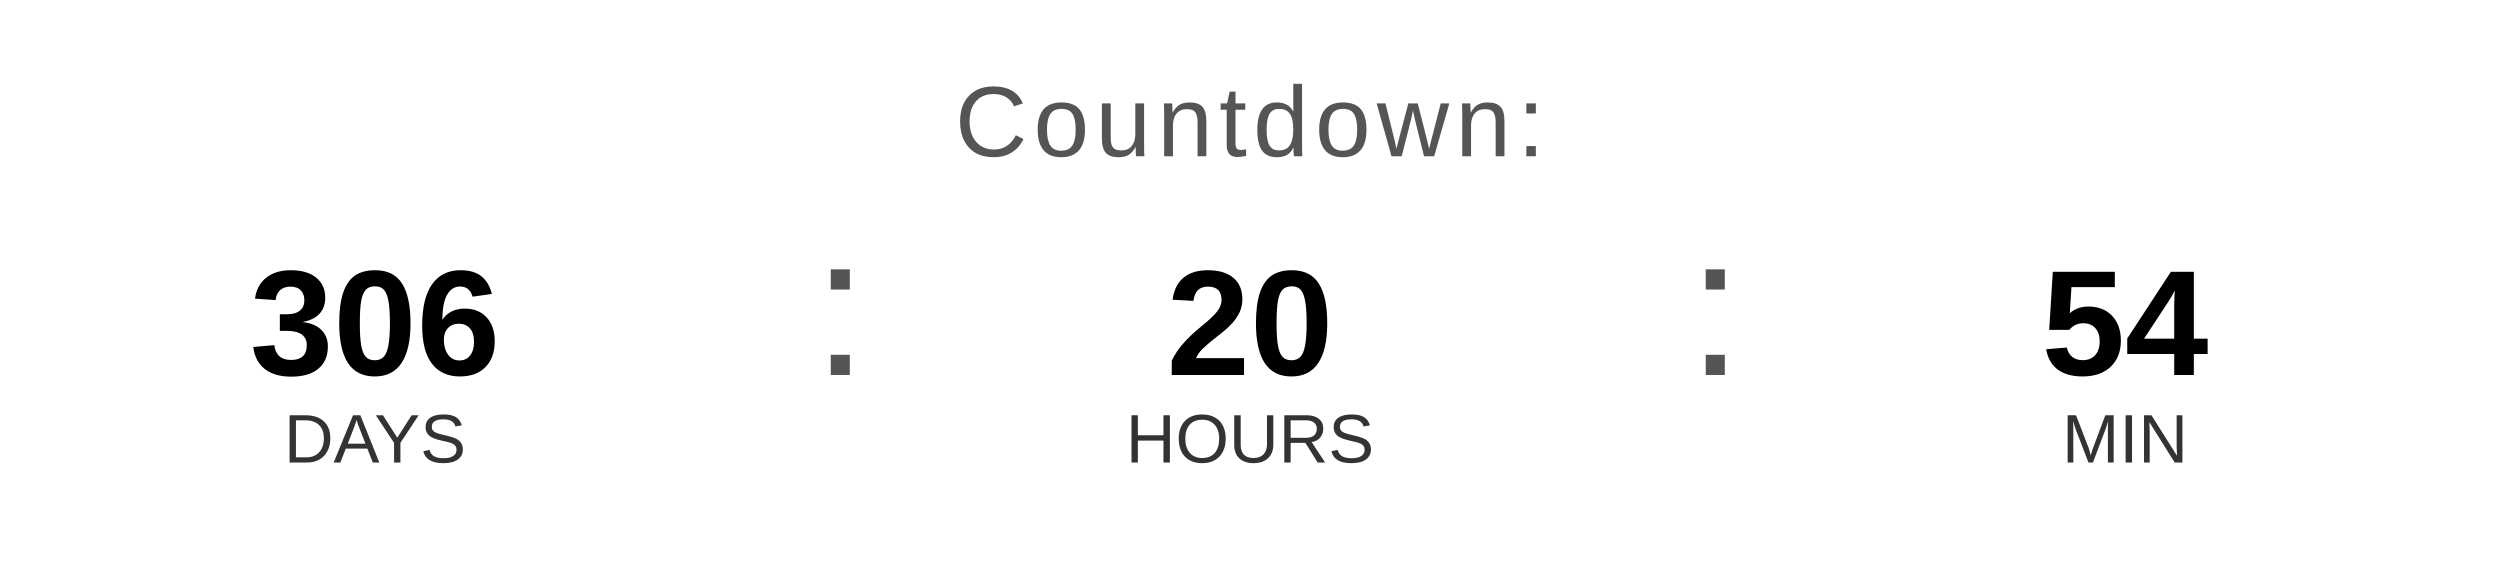
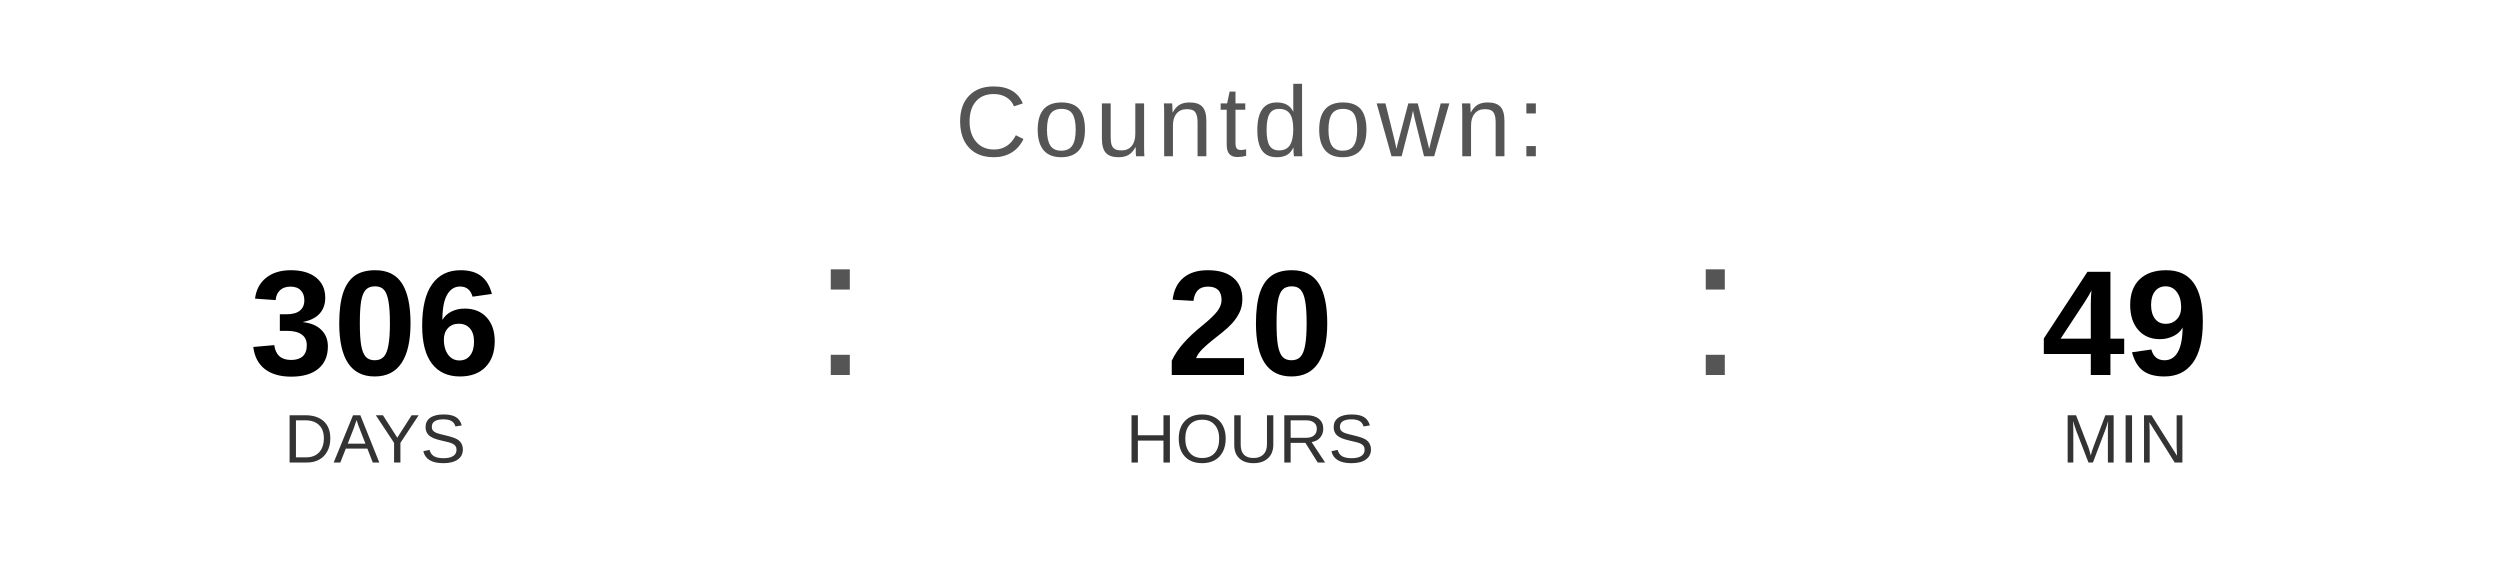
<svg xmlns="http://www.w3.org/2000/svg" width="400" height="90" viewBox="0 0 400 90">
  <text x="200" y="25" font-family="Arial, Helvetica, sans-serif" font-size="16" fill="#555555" text-anchor="middle" letter-spacing="1">
    Countdown:
  </text>
  <text x="60" y="60" font-family="Arial, Helvetica, sans-serif" font-size="24" font-weight="bold" fill="#000000" text-anchor="middle">306</text>
  <text x="60" y="74" font-family="Arial, Helvetica, sans-serif" font-size="11" fill="#333333" text-anchor="middle">DAYS</text>
  <text x="130" y="60" font-family="Arial, sans-serif" font-size="32" fill="#555555">:</text>
  <text x="200" y="60" font-family="Arial, Helvetica, sans-serif" font-size="24" font-weight="bold" fill="#000000" text-anchor="middle">20</text>
  <text x="200" y="74" font-family="Arial, Helvetica, sans-serif" font-size="11" fill="#333333" text-anchor="middle">HOURS</text>
  <text x="270" y="60" font-family="Arial, sans-serif" font-size="32" fill="#555555">:</text>
-   <text x="340" y="60" font-family="Arial, Helvetica, sans-serif" font-size="24" font-weight="bold" fill="#000000" text-anchor="middle">54</text>
+   <text x="340" y="60" font-family="Arial, Helvetica, sans-serif" font-size="24" font-weight="bold" fill="#000000" text-anchor="middle">49</text>
  <text x="340" y="74" font-family="Arial, Helvetica, sans-serif" font-size="11" fill="#333333" text-anchor="middle">MIN</text>
</svg>
